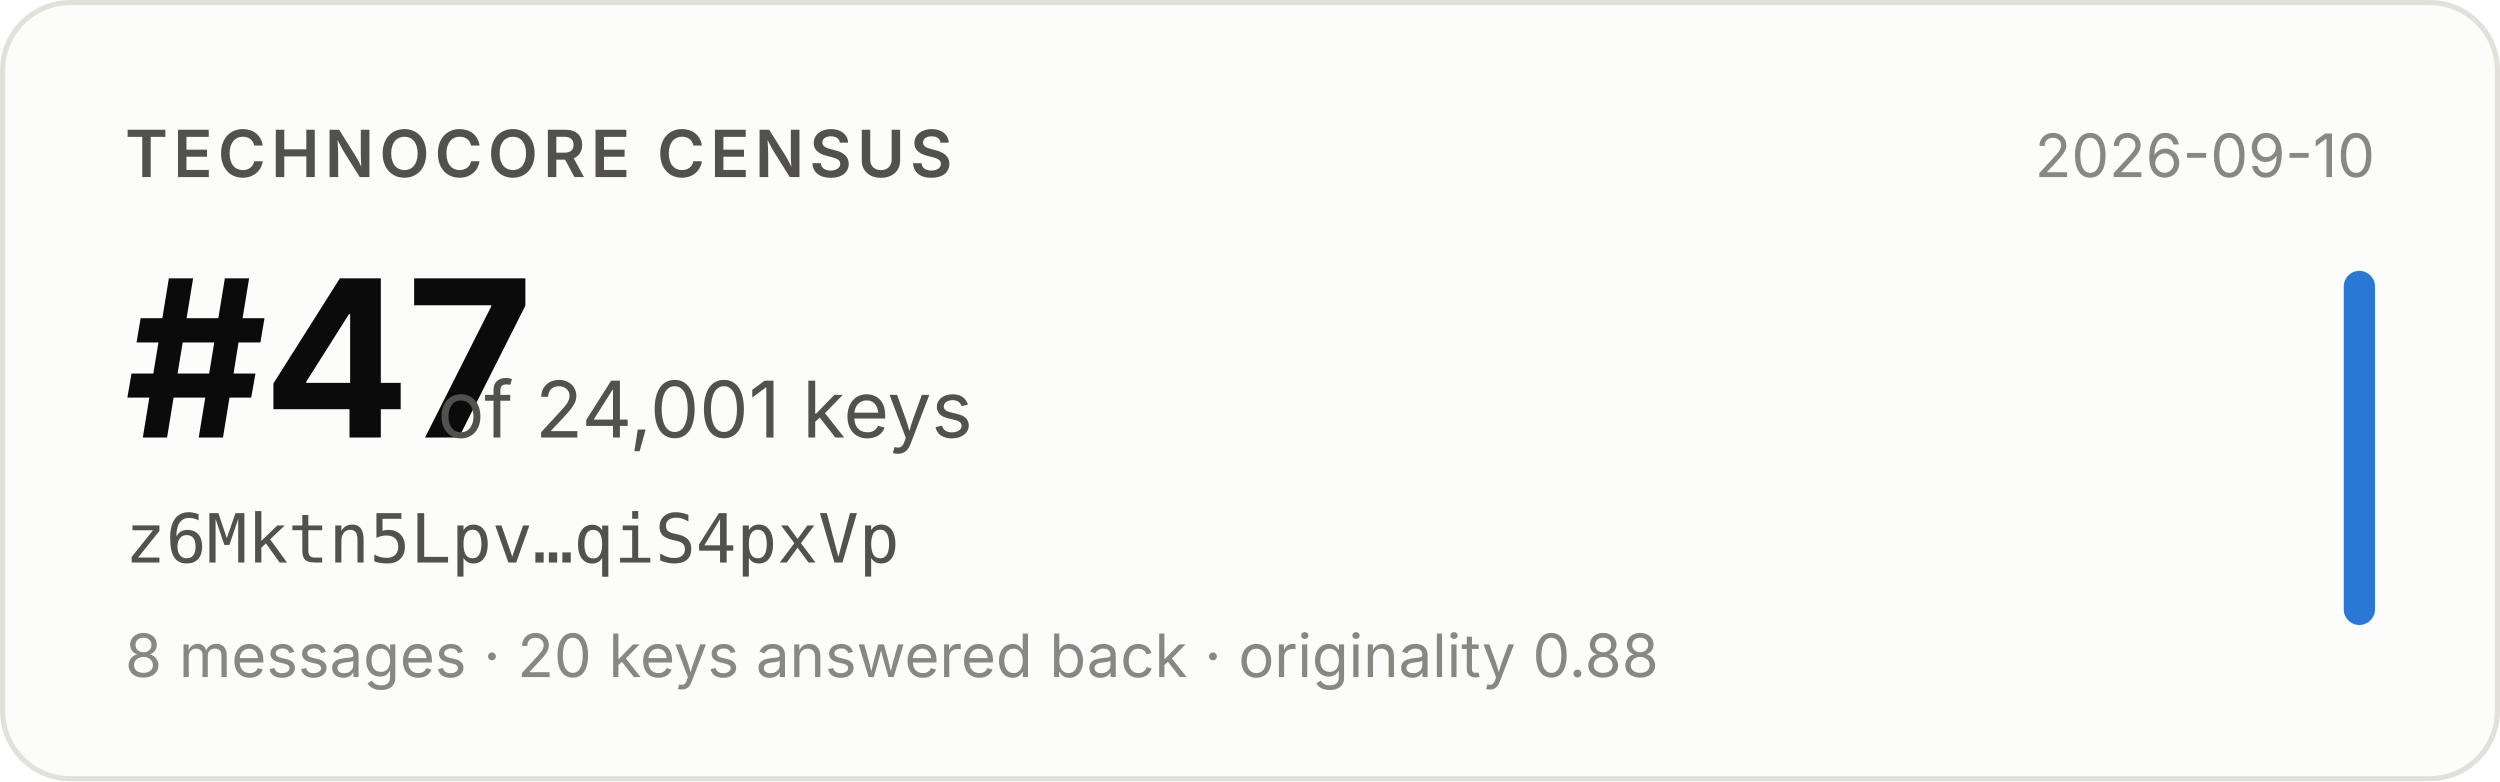
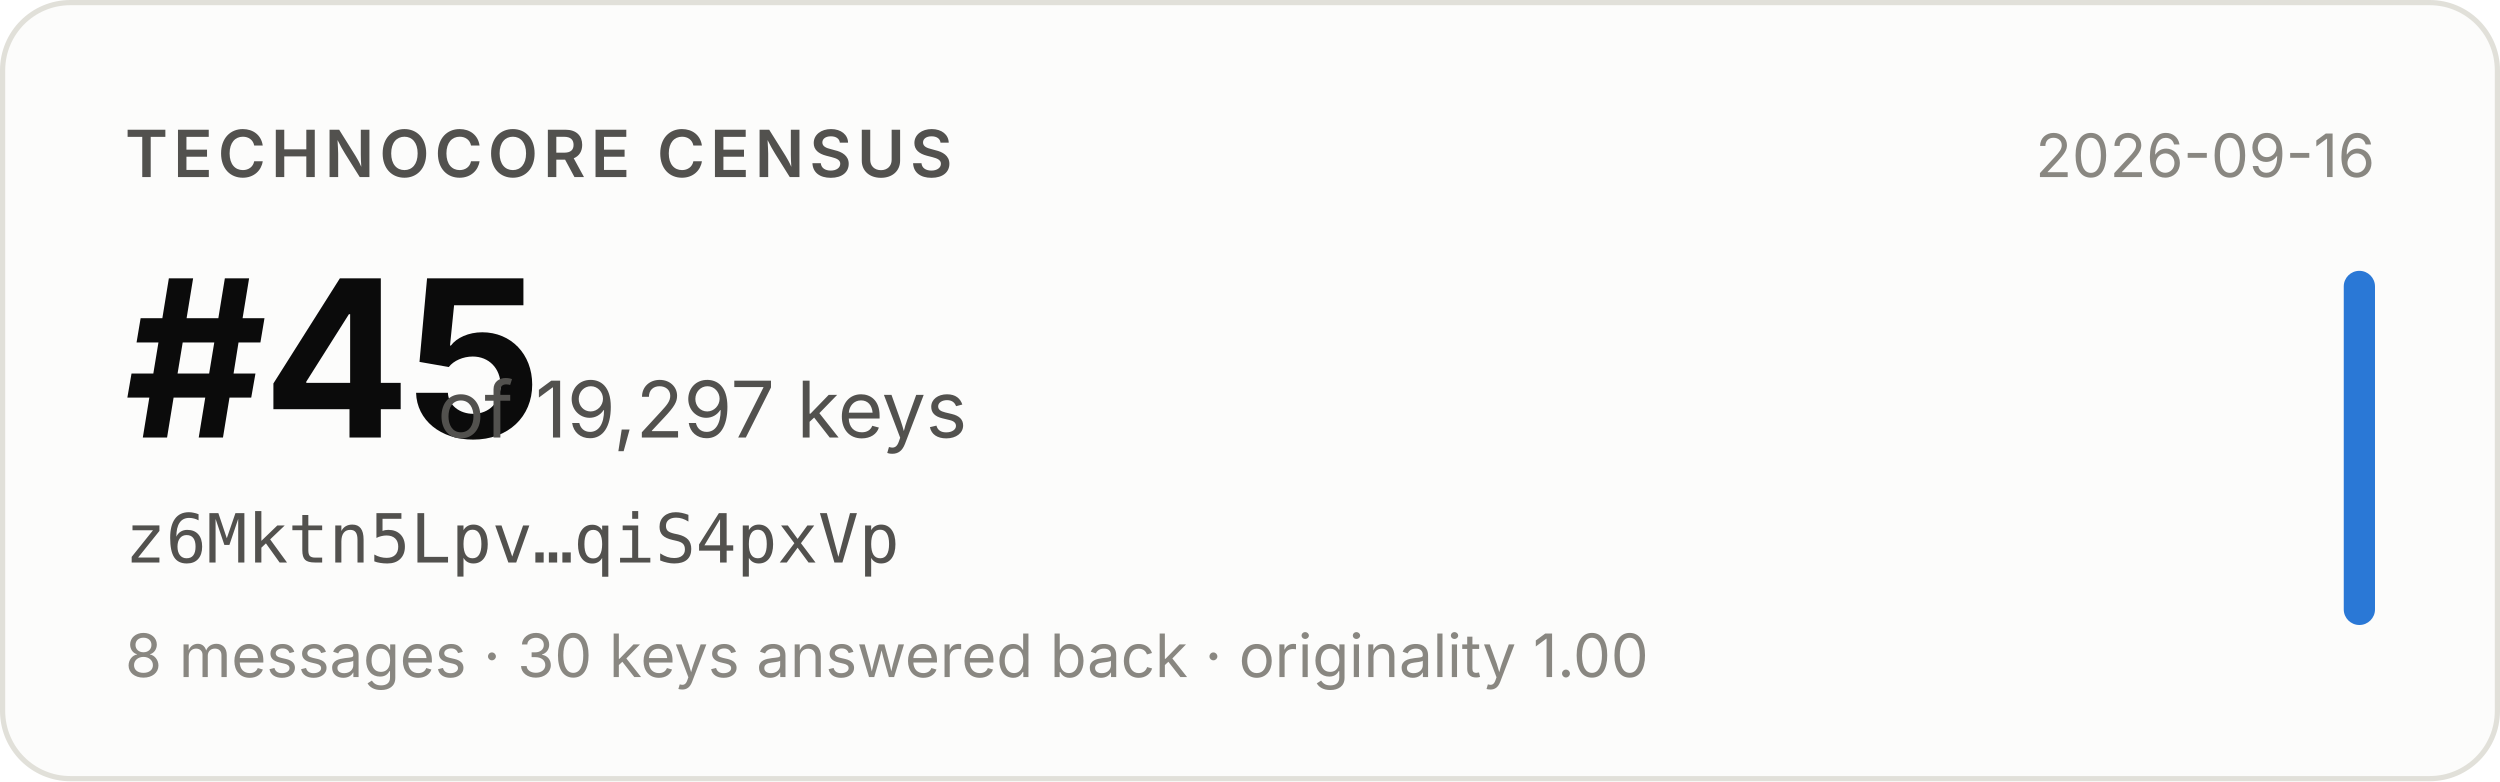
- <svg xmlns="http://www.w3.org/2000/svg" width="480" height="150" viewBox="0 0 480 150" role="img" aria-label="Technocore Census rank #47 of 24,001 keys for z6Mktn5Lpv…qiS4pxVp, snapshot 2026-09-10">
+ <svg xmlns="http://www.w3.org/2000/svg" width="480" height="150" viewBox="0 0 480 150" role="img" aria-label="Technocore Census rank #45 of 19,297 keys for z6Mktn5Lpv…qiS4pxVp, snapshot 2026-09-16">
  <rect x="0.5" y="0.5" width="479" height="149" rx="13" fill="#fcfcfb" stroke="#e1e0d9" />
  <g font-family="system-ui, -apple-system, 'Segoe UI', sans-serif">
    <text x="24" y="34" font-size="12.5" font-weight="600" fill="#52514e" letter-spacing="0.08em">TECHNOCORE CENSUS</text>
-     <text x="24" y="84" font-size="42" font-weight="650" fill="#0b0b0b" letter-spacing="-0.02em">#47</text>
-     <text x="84" y="84" font-size="15" fill="#52514e">of 24,001 keys</text>
+     <text x="24" y="84" font-size="42" font-weight="650" fill="#0b0b0b" letter-spacing="-0.02em">#45</text>
+     <text x="84" y="84" font-size="15" fill="#52514e">of 19,297 keys</text>
    <text x="24" y="108" font-size="13" fill="#52514e" font-family="ui-monospace, SFMono-Regular, Menlo, monospace">z6Mktn5Lpv…qiS4pxVp</text>
-     <text x="24" y="130" font-size="11.5" fill="#898781">8 messages · 20 keys answered back · originality 0.88</text>
-     <text x="456" y="34" font-size="11.5" fill="#898781" text-anchor="end">2026-09-10</text>
+     <text x="24" y="130" font-size="11.5" fill="#898781">8 messages · 30 keys answered back · originality 1.00</text>
+     <text x="456" y="34" font-size="11.5" fill="#898781" text-anchor="end">2026-09-16</text>
    <rect x="450" y="52" width="6" height="68" rx="3" fill="#2a78d6" />
  </g>
</svg>
